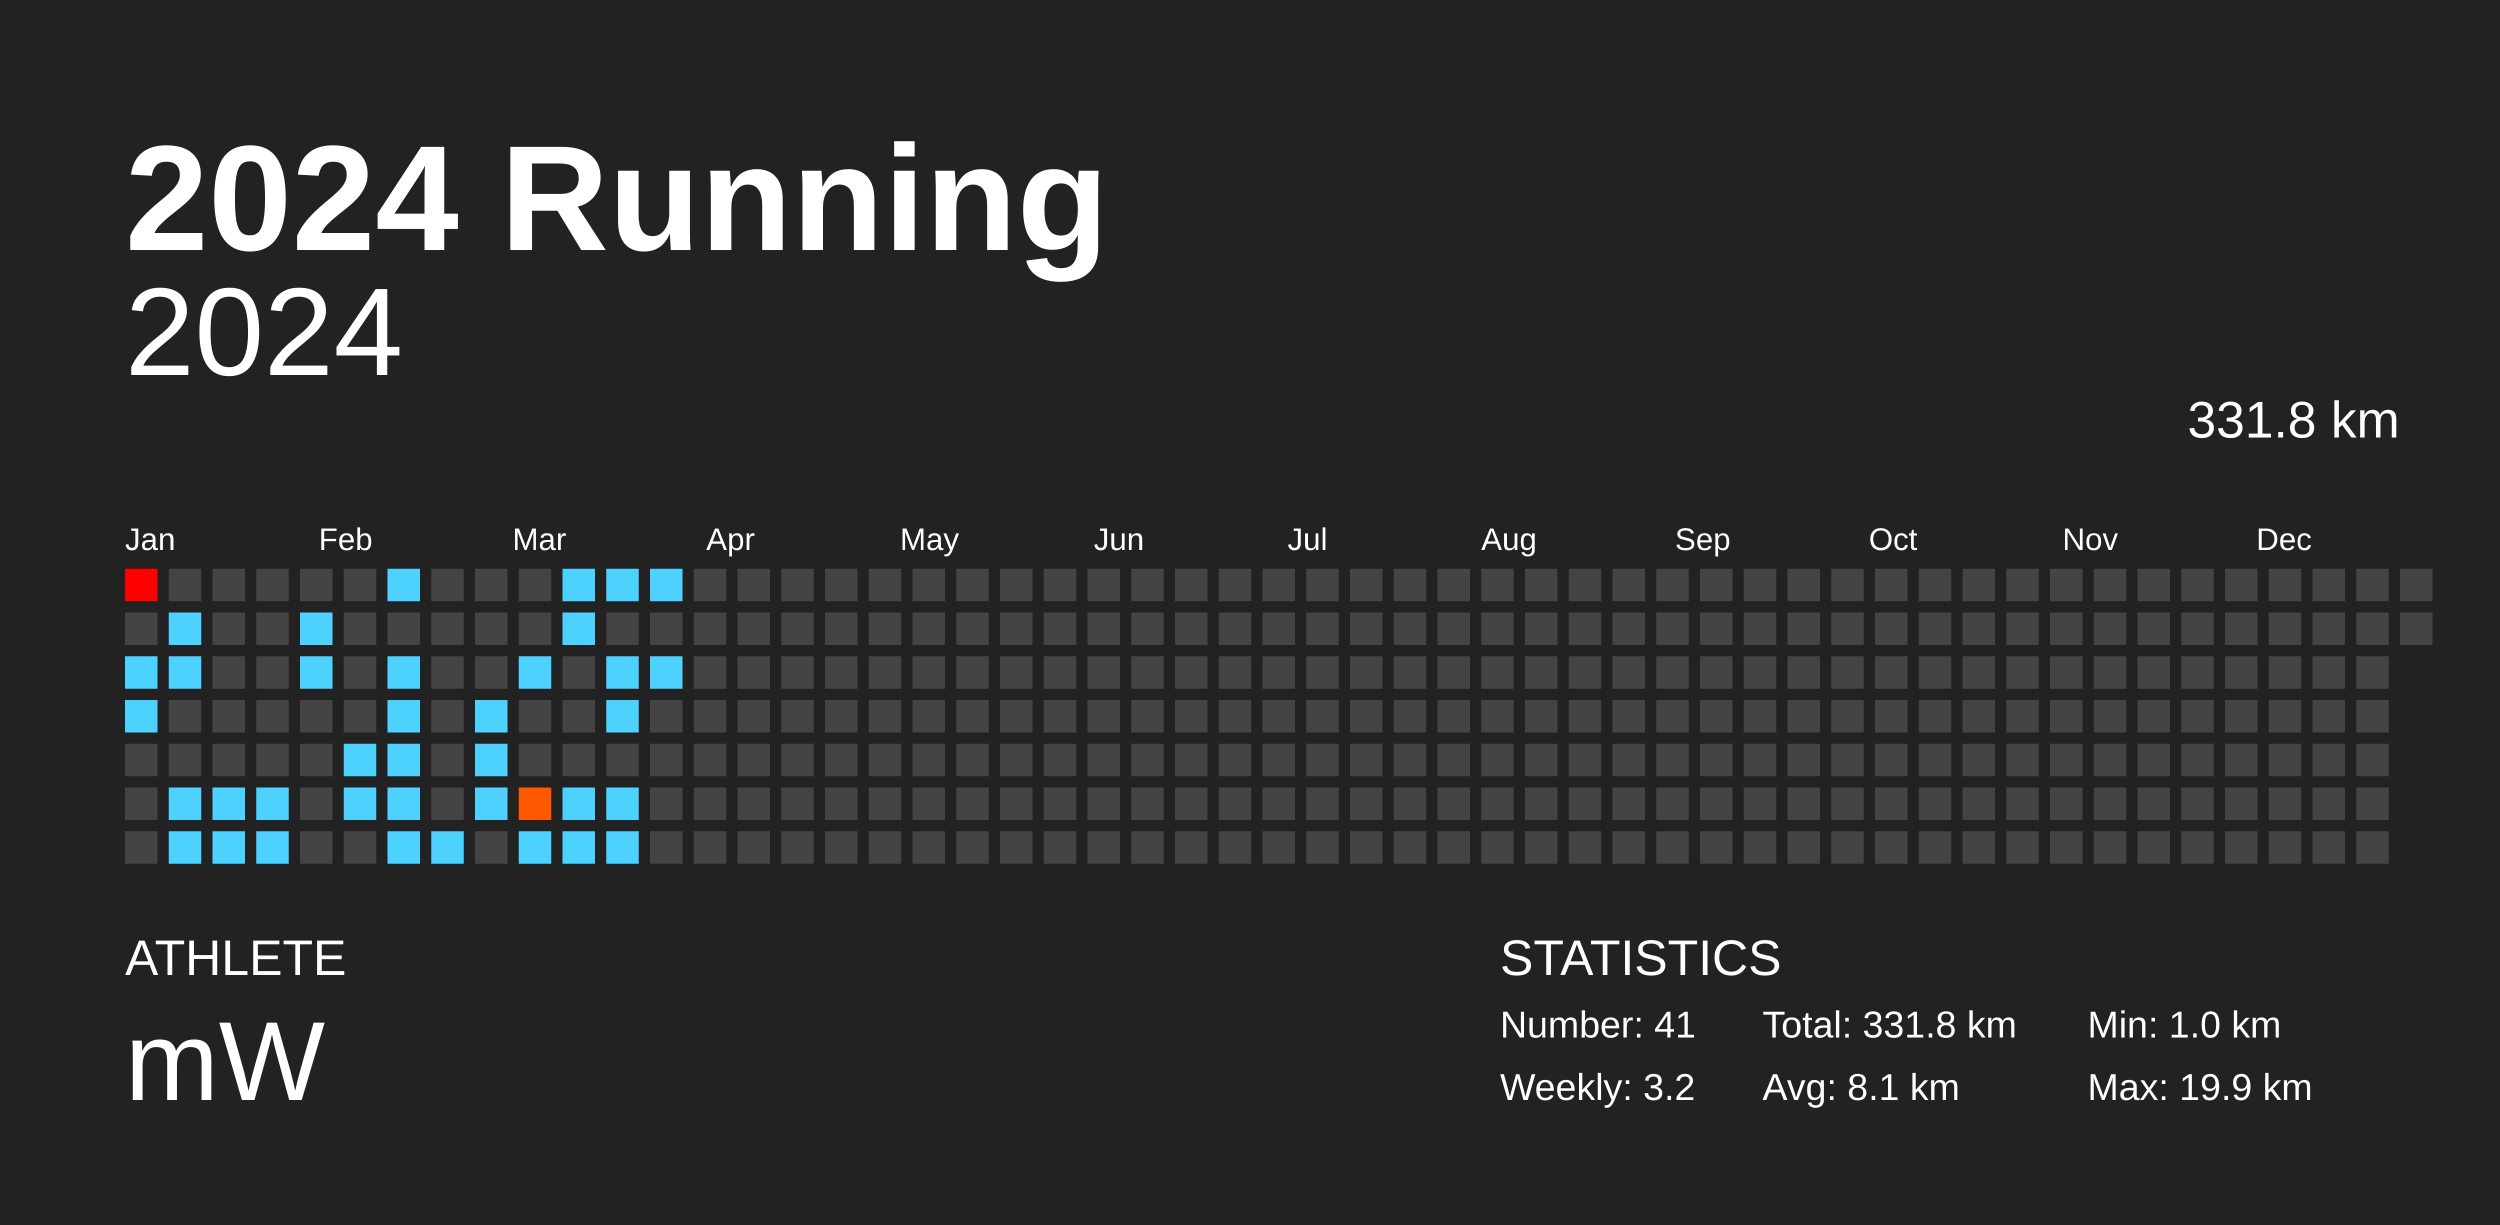
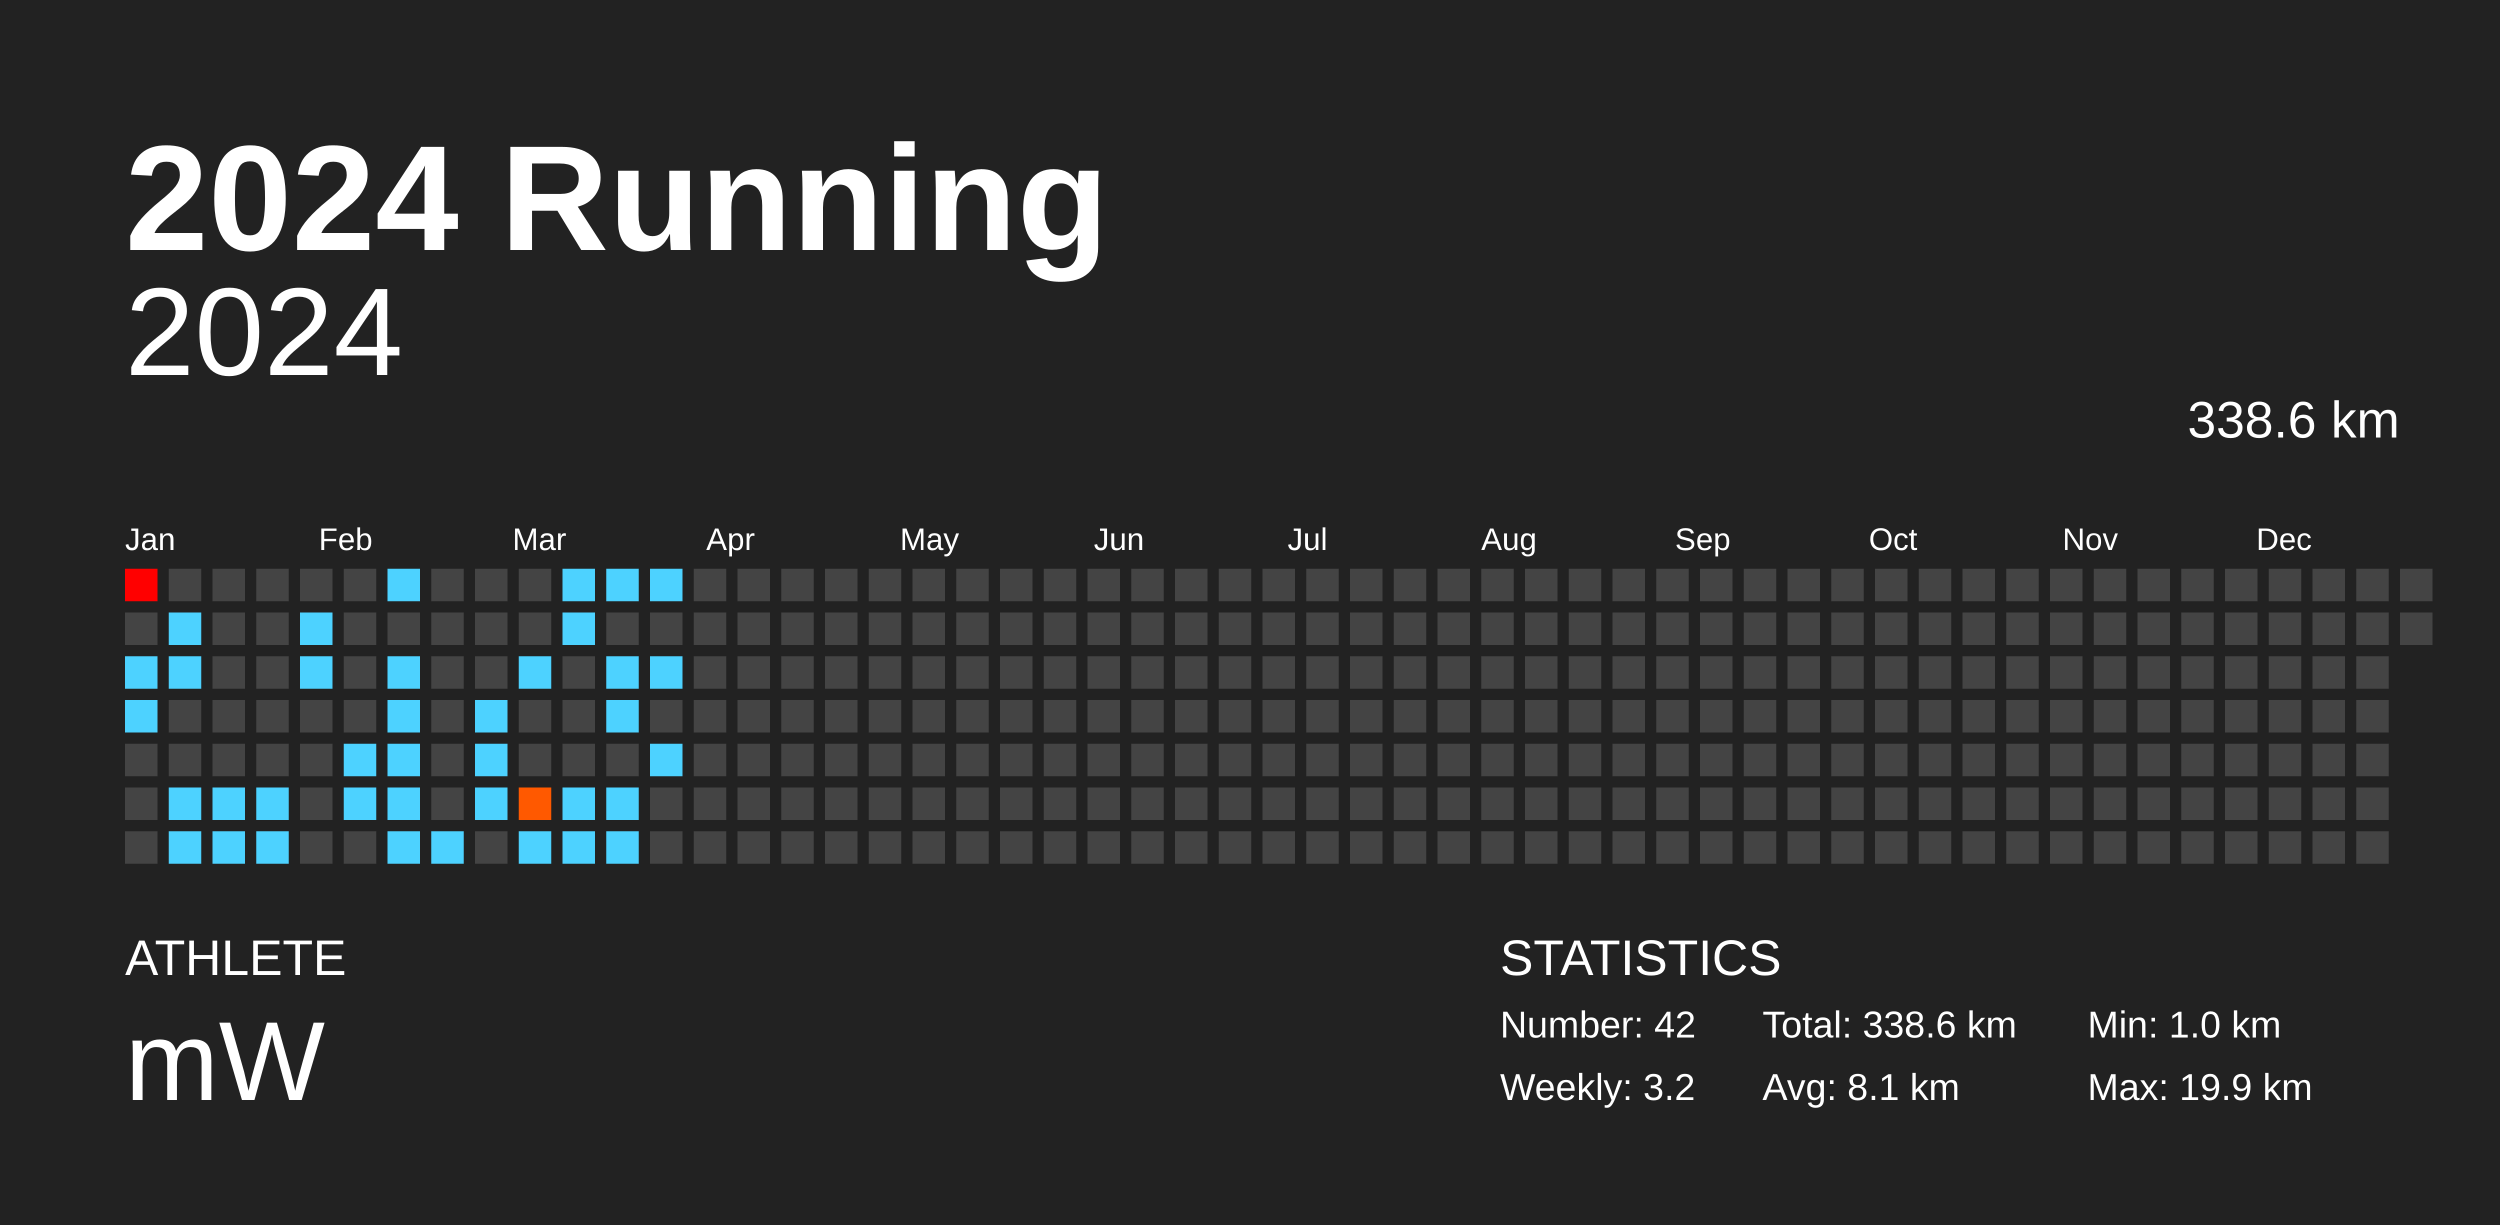
<svg xmlns="http://www.w3.org/2000/svg" baseProfile="full" height="98mm" version="1.1" viewBox="0,0,200,98" width="200mm">
  <defs />
  <rect fill="#222222" height="98" width="200" x="0" y="0" />
  <text fill="#FFFFFF" style="font-size:12px; font-family:Arial; font-weight:bold;" x="10" y="20">2024 Running</text>
  <text fill="#FFFFFF" style="font-size:4px; font-family:Arial" x="10" y="78">ATHLETE</text>
  <text fill="#FFFFFF" style="font-size:9px; font-family:Arial" x="10" y="88">mW</text>
  <text fill="#FFFFFF" style="font-size:4px; font-family:Arial" x="120" y="78">STATISTICS</text>
-   <text fill="#FFFFFF" style="font-size:3px; font-family:Arial" x="120" y="83">Number: 41</text>
+   <text fill="#FFFFFF" style="font-size:3px; font-family:Arial" x="120" y="83">Number: 42</text>
  <text fill="#FFFFFF" style="font-size:3px; font-family:Arial" x="120" y="88">Weekly: 3.2</text>
-   <text fill="#FFFFFF" style="font-size:3px; font-family:Arial" x="141" y="83">Total: 331.8 km</text>
+   <text fill="#FFFFFF" style="font-size:3px; font-family:Arial" x="141" y="83">Total: 338.6 km</text>
  <text fill="#FFFFFF" style="font-size:3px; font-family:Arial" x="141" y="88">Avg: 8.1 km</text>
  <text fill="#FFFFFF" style="font-size:3px; font-family:Arial" x="167" y="83">Min: 1.0 km</text>
  <text fill="#FFFFFF" style="font-size:3px; font-family:Arial" x="167" y="88">Max: 19.9 km</text>
  <text alignment-baseline="hanging" fill="#FFFFFF" style="font-size:10.0px; font-family:Arial;" x="10" y="30">2024</text>
-   <text alignment-baseline="hanging" fill="#FFFFFF" style="font-size:4.125px; font-family:Arial;" x="175" y="35">331.8 km</text>
+   <text alignment-baseline="hanging" fill="#FFFFFF" style="font-size:4.125px; font-family:Arial;" x="175" y="35">338.6 km</text>
  <text fill="#FFFFFF" style="font-size:2.5px; font-family:Arial" x="10.0" y="44">Jan</text>
  <text fill="#FFFFFF" style="font-size:2.5px; font-family:Arial" x="25.5" y="44">Feb</text>
  <text fill="#FFFFFF" style="font-size:2.5px; font-family:Arial" x="41.0" y="44">Mar</text>
  <text fill="#FFFFFF" style="font-size:2.5px; font-family:Arial" x="56.5" y="44">Apr</text>
  <text fill="#FFFFFF" style="font-size:2.5px; font-family:Arial" x="72.0" y="44">May</text>
  <text fill="#FFFFFF" style="font-size:2.5px; font-family:Arial" x="87.5" y="44">Jun</text>
  <text fill="#FFFFFF" style="font-size:2.5px; font-family:Arial" x="103.0" y="44">Jul</text>
  <text fill="#FFFFFF" style="font-size:2.5px; font-family:Arial" x="118.5" y="44">Aug</text>
  <text fill="#FFFFFF" style="font-size:2.5px; font-family:Arial" x="134.0" y="44">Sep</text>
  <text fill="#FFFFFF" style="font-size:2.5px; font-family:Arial" x="149.5" y="44">Oct</text>
  <text fill="#FFFFFF" style="font-size:2.5px; font-family:Arial" x="165.0" y="44">Nov</text>
  <text fill="#FFFFFF" style="font-size:2.5px; font-family:Arial" x="180.5" y="44">Dec</text>
  <rect fill="red" height="2.6" width="2.6" x="10.0" y="45.5" />
  <rect fill="#444444" height="2.6" width="2.6" x="10.0" y="49.0" />
  <rect fill="#4dd2ff" height="2.6" width="2.6" x="10.0" y="52.5" />
  <rect fill="#4dd2ff" height="2.6" width="2.6" x="10.0" y="56.0" />
  <rect fill="#444444" height="2.6" width="2.6" x="10.0" y="59.5" />
  <rect fill="#444444" height="2.6" width="2.6" x="10.0" y="63.0" />
  <rect fill="#444444" height="2.6" width="2.6" x="10.0" y="66.5" />
  <rect fill="#444444" height="2.6" width="2.6" x="13.5" y="45.5" />
  <rect fill="#4dd2ff" height="2.6" width="2.6" x="13.5" y="49.0" />
  <rect fill="#4dd2ff" height="2.6" width="2.6" x="13.5" y="52.5" />
  <rect fill="#444444" height="2.6" width="2.6" x="13.5" y="56.0" />
  <rect fill="#444444" height="2.6" width="2.6" x="13.5" y="59.5" />
  <rect fill="#4dd2ff" height="2.6" width="2.6" x="13.5" y="63.0" />
  <rect fill="#4dd2ff" height="2.6" width="2.6" x="13.5" y="66.5" />
  <rect fill="#444444" height="2.6" width="2.6" x="17.0" y="45.5" />
  <rect fill="#444444" height="2.6" width="2.6" x="17.0" y="49.0" />
  <rect fill="#444444" height="2.6" width="2.6" x="17.0" y="52.5" />
  <rect fill="#444444" height="2.6" width="2.6" x="17.0" y="56.0" />
  <rect fill="#444444" height="2.6" width="2.6" x="17.0" y="59.5" />
  <rect fill="#4dd2ff" height="2.6" width="2.6" x="17.0" y="63.0" />
  <rect fill="#4dd2ff" height="2.6" width="2.6" x="17.0" y="66.5" />
  <rect fill="#444444" height="2.6" width="2.6" x="20.5" y="45.5" />
  <rect fill="#444444" height="2.6" width="2.6" x="20.5" y="49.0" />
  <rect fill="#444444" height="2.6" width="2.6" x="20.5" y="52.5" />
  <rect fill="#444444" height="2.6" width="2.6" x="20.5" y="56.0" />
  <rect fill="#444444" height="2.6" width="2.6" x="20.5" y="59.5" />
  <rect fill="#4dd2ff" height="2.6" width="2.6" x="20.5" y="63.0" />
  <rect fill="#4dd2ff" height="2.6" width="2.6" x="20.5" y="66.5" />
  <rect fill="#444444" height="2.6" width="2.6" x="24.0" y="45.5" />
  <rect fill="#4dd2ff" height="2.6" width="2.6" x="24.0" y="49.0" />
  <rect fill="#4dd2ff" height="2.6" width="2.6" x="24.0" y="52.5" />
  <rect fill="#444444" height="2.6" width="2.6" x="24.0" y="56.0" />
  <rect fill="#444444" height="2.6" width="2.6" x="24.0" y="59.5" />
  <rect fill="#444444" height="2.6" width="2.6" x="24.0" y="63.0" />
  <rect fill="#444444" height="2.6" width="2.6" x="24.0" y="66.5" />
  <rect fill="#444444" height="2.6" width="2.6" x="27.5" y="45.5" />
  <rect fill="#444444" height="2.6" width="2.6" x="27.5" y="49.0" />
  <rect fill="#444444" height="2.6" width="2.6" x="27.5" y="52.5" />
  <rect fill="#444444" height="2.6" width="2.6" x="27.5" y="56.0" />
  <rect fill="#4dd2ff" height="2.6" width="2.6" x="27.5" y="59.5" />
  <rect fill="#4dd2ff" height="2.6" width="2.6" x="27.5" y="63.0" />
  <rect fill="#444444" height="2.6" width="2.6" x="27.5" y="66.5" />
  <rect fill="#4dd2ff" height="2.6" width="2.6" x="31.0" y="45.5" />
  <rect fill="#444444" height="2.6" width="2.6" x="31.0" y="49.0" />
  <rect fill="#4dd2ff" height="2.6" width="2.6" x="31.0" y="52.5" />
  <rect fill="#4dd2ff" height="2.6" width="2.6" x="31.0" y="56.0" />
  <rect fill="#4dd2ff" height="2.6" width="2.6" x="31.0" y="59.5" />
  <rect fill="#4dd2ff" height="2.6" width="2.6" x="31.0" y="63.0" />
  <rect fill="#4dd2ff" height="2.6" width="2.6" x="31.0" y="66.5" />
  <rect fill="#444444" height="2.6" width="2.6" x="34.5" y="45.5" />
  <rect fill="#444444" height="2.6" width="2.6" x="34.5" y="49.0" />
  <rect fill="#444444" height="2.6" width="2.6" x="34.5" y="52.5" />
  <rect fill="#444444" height="2.6" width="2.6" x="34.5" y="56.0" />
  <rect fill="#444444" height="2.6" width="2.6" x="34.5" y="59.5" />
  <rect fill="#444444" height="2.6" width="2.6" x="34.5" y="63.0" />
  <rect fill="#4dd2ff" height="2.6" width="2.6" x="34.5" y="66.5" />
  <rect fill="#444444" height="2.6" width="2.6" x="38.0" y="45.5" />
  <rect fill="#444444" height="2.6" width="2.6" x="38.0" y="49.0" />
  <rect fill="#444444" height="2.6" width="2.6" x="38.0" y="52.5" />
  <rect fill="#4dd2ff" height="2.6" width="2.6" x="38.0" y="56.0" />
  <rect fill="#4dd2ff" height="2.6" width="2.6" x="38.0" y="59.5" />
  <rect fill="#4dd2ff" height="2.6" width="2.6" x="38.0" y="63.0" />
  <rect fill="#444444" height="2.6" width="2.6" x="38.0" y="66.5" />
  <rect fill="#444444" height="2.6" width="2.6" x="41.5" y="45.5" />
  <rect fill="#444444" height="2.6" width="2.6" x="41.5" y="49.0" />
  <rect fill="#4dd2ff" height="2.6" width="2.6" x="41.5" y="52.5" />
  <rect fill="#444444" height="2.6" width="2.6" x="41.5" y="56.0" />
  <rect fill="#444444" height="2.6" width="2.6" x="41.5" y="59.5" />
  <rect fill="#ff5900" height="2.6" width="2.6" x="41.5" y="63.0" />
  <rect fill="#4dd2ff" height="2.6" width="2.6" x="41.5" y="66.5" />
  <rect fill="#4dd2ff" height="2.6" width="2.6" x="45.0" y="45.5" />
  <rect fill="#4dd2ff" height="2.6" width="2.6" x="45.0" y="49.0" />
  <rect fill="#444444" height="2.6" width="2.6" x="45.0" y="52.5" />
  <rect fill="#444444" height="2.6" width="2.6" x="45.0" y="56.0" />
  <rect fill="#444444" height="2.6" width="2.6" x="45.0" y="59.5" />
  <rect fill="#4dd2ff" height="2.6" width="2.6" x="45.0" y="63.0" />
  <rect fill="#4dd2ff" height="2.6" width="2.6" x="45.0" y="66.5" />
  <rect fill="#4dd2ff" height="2.6" width="2.6" x="48.5" y="45.5" />
  <rect fill="#444444" height="2.6" width="2.6" x="48.5" y="49.0" />
  <rect fill="#4dd2ff" height="2.6" width="2.6" x="48.5" y="52.5" />
  <rect fill="#4dd2ff" height="2.6" width="2.6" x="48.5" y="56.0" />
  <rect fill="#444444" height="2.6" width="2.6" x="48.5" y="59.5" />
  <rect fill="#4dd2ff" height="2.6" width="2.6" x="48.5" y="63.0" />
  <rect fill="#4dd2ff" height="2.6" width="2.6" x="48.5" y="66.5" />
  <rect fill="#4dd2ff" height="2.6" width="2.6" x="52.0" y="45.5" />
  <rect fill="#444444" height="2.6" width="2.6" x="52.0" y="49.0" />
  <rect fill="#4dd2ff" height="2.6" width="2.6" x="52.0" y="52.5" />
  <rect fill="#444444" height="2.6" width="2.6" x="52.0" y="56.0" />
-   <rect fill="#444444" height="2.6" width="2.6" x="52.0" y="59.5" />
+   <rect fill="#4dd2ff" height="2.6" width="2.6" x="52.0" y="59.5" />
  <rect fill="#444444" height="2.6" width="2.6" x="52.0" y="63.0" />
  <rect fill="#444444" height="2.6" width="2.6" x="52.0" y="66.5" />
  <rect fill="#444444" height="2.6" width="2.6" x="55.5" y="45.5" />
  <rect fill="#444444" height="2.6" width="2.6" x="55.5" y="49.0" />
  <rect fill="#444444" height="2.6" width="2.6" x="55.5" y="52.5" />
  <rect fill="#444444" height="2.6" width="2.6" x="55.5" y="56.0" />
  <rect fill="#444444" height="2.6" width="2.6" x="55.5" y="59.5" />
  <rect fill="#444444" height="2.6" width="2.6" x="55.5" y="63.0" />
  <rect fill="#444444" height="2.6" width="2.6" x="55.5" y="66.5" />
  <rect fill="#444444" height="2.6" width="2.6" x="59.0" y="45.5" />
  <rect fill="#444444" height="2.6" width="2.6" x="59.0" y="49.0" />
  <rect fill="#444444" height="2.6" width="2.6" x="59.0" y="52.5" />
  <rect fill="#444444" height="2.6" width="2.6" x="59.0" y="56.0" />
  <rect fill="#444444" height="2.6" width="2.6" x="59.0" y="59.5" />
  <rect fill="#444444" height="2.6" width="2.6" x="59.0" y="63.0" />
  <rect fill="#444444" height="2.6" width="2.6" x="59.0" y="66.5" />
  <rect fill="#444444" height="2.6" width="2.6" x="62.5" y="45.5" />
  <rect fill="#444444" height="2.6" width="2.6" x="62.5" y="49.0" />
  <rect fill="#444444" height="2.6" width="2.6" x="62.5" y="52.5" />
  <rect fill="#444444" height="2.6" width="2.6" x="62.5" y="56.0" />
  <rect fill="#444444" height="2.6" width="2.6" x="62.5" y="59.5" />
  <rect fill="#444444" height="2.6" width="2.6" x="62.5" y="63.0" />
  <rect fill="#444444" height="2.6" width="2.6" x="62.5" y="66.5" />
  <rect fill="#444444" height="2.6" width="2.6" x="66.0" y="45.5" />
  <rect fill="#444444" height="2.6" width="2.6" x="66.0" y="49.0" />
  <rect fill="#444444" height="2.6" width="2.6" x="66.0" y="52.5" />
  <rect fill="#444444" height="2.6" width="2.6" x="66.0" y="56.0" />
  <rect fill="#444444" height="2.6" width="2.6" x="66.0" y="59.5" />
  <rect fill="#444444" height="2.6" width="2.6" x="66.0" y="63.0" />
  <rect fill="#444444" height="2.6" width="2.6" x="66.0" y="66.5" />
  <rect fill="#444444" height="2.6" width="2.6" x="69.5" y="45.5" />
  <rect fill="#444444" height="2.6" width="2.6" x="69.5" y="49.0" />
  <rect fill="#444444" height="2.6" width="2.6" x="69.5" y="52.5" />
  <rect fill="#444444" height="2.6" width="2.6" x="69.5" y="56.0" />
  <rect fill="#444444" height="2.6" width="2.6" x="69.5" y="59.5" />
  <rect fill="#444444" height="2.6" width="2.6" x="69.5" y="63.0" />
  <rect fill="#444444" height="2.6" width="2.6" x="69.5" y="66.5" />
  <rect fill="#444444" height="2.6" width="2.6" x="73.0" y="45.5" />
  <rect fill="#444444" height="2.6" width="2.6" x="73.0" y="49.0" />
  <rect fill="#444444" height="2.6" width="2.6" x="73.0" y="52.5" />
  <rect fill="#444444" height="2.6" width="2.6" x="73.0" y="56.0" />
  <rect fill="#444444" height="2.6" width="2.6" x="73.0" y="59.5" />
  <rect fill="#444444" height="2.6" width="2.6" x="73.0" y="63.0" />
  <rect fill="#444444" height="2.6" width="2.6" x="73.0" y="66.5" />
  <rect fill="#444444" height="2.6" width="2.6" x="76.5" y="45.5" />
  <rect fill="#444444" height="2.6" width="2.6" x="76.5" y="49.0" />
  <rect fill="#444444" height="2.6" width="2.6" x="76.5" y="52.5" />
  <rect fill="#444444" height="2.6" width="2.6" x="76.5" y="56.0" />
  <rect fill="#444444" height="2.6" width="2.6" x="76.5" y="59.5" />
  <rect fill="#444444" height="2.6" width="2.6" x="76.5" y="63.0" />
  <rect fill="#444444" height="2.6" width="2.6" x="76.5" y="66.5" />
  <rect fill="#444444" height="2.6" width="2.6" x="80.0" y="45.5" />
  <rect fill="#444444" height="2.6" width="2.6" x="80.0" y="49.0" />
  <rect fill="#444444" height="2.6" width="2.6" x="80.0" y="52.5" />
  <rect fill="#444444" height="2.6" width="2.6" x="80.0" y="56.0" />
  <rect fill="#444444" height="2.6" width="2.6" x="80.0" y="59.5" />
  <rect fill="#444444" height="2.6" width="2.6" x="80.0" y="63.0" />
  <rect fill="#444444" height="2.6" width="2.6" x="80.0" y="66.5" />
  <rect fill="#444444" height="2.6" width="2.6" x="83.5" y="45.5" />
  <rect fill="#444444" height="2.6" width="2.6" x="83.5" y="49.0" />
  <rect fill="#444444" height="2.6" width="2.6" x="83.5" y="52.5" />
  <rect fill="#444444" height="2.6" width="2.6" x="83.5" y="56.0" />
  <rect fill="#444444" height="2.6" width="2.6" x="83.5" y="59.5" />
  <rect fill="#444444" height="2.6" width="2.6" x="83.5" y="63.0" />
  <rect fill="#444444" height="2.6" width="2.6" x="83.5" y="66.5" />
  <rect fill="#444444" height="2.6" width="2.6" x="87.0" y="45.5" />
  <rect fill="#444444" height="2.6" width="2.6" x="87.0" y="49.0" />
  <rect fill="#444444" height="2.6" width="2.6" x="87.0" y="52.5" />
  <rect fill="#444444" height="2.6" width="2.6" x="87.0" y="56.0" />
  <rect fill="#444444" height="2.6" width="2.6" x="87.0" y="59.5" />
  <rect fill="#444444" height="2.6" width="2.6" x="87.0" y="63.0" />
  <rect fill="#444444" height="2.6" width="2.6" x="87.0" y="66.5" />
  <rect fill="#444444" height="2.6" width="2.6" x="90.5" y="45.5" />
  <rect fill="#444444" height="2.6" width="2.6" x="90.5" y="49.0" />
  <rect fill="#444444" height="2.6" width="2.6" x="90.5" y="52.5" />
  <rect fill="#444444" height="2.6" width="2.6" x="90.5" y="56.0" />
  <rect fill="#444444" height="2.6" width="2.6" x="90.5" y="59.5" />
  <rect fill="#444444" height="2.6" width="2.6" x="90.5" y="63.0" />
  <rect fill="#444444" height="2.6" width="2.6" x="90.5" y="66.5" />
  <rect fill="#444444" height="2.6" width="2.6" x="94.0" y="45.5" />
  <rect fill="#444444" height="2.6" width="2.6" x="94.0" y="49.0" />
  <rect fill="#444444" height="2.6" width="2.6" x="94.0" y="52.5" />
  <rect fill="#444444" height="2.6" width="2.6" x="94.0" y="56.0" />
  <rect fill="#444444" height="2.6" width="2.6" x="94.0" y="59.5" />
  <rect fill="#444444" height="2.6" width="2.6" x="94.0" y="63.0" />
  <rect fill="#444444" height="2.6" width="2.6" x="94.0" y="66.5" />
  <rect fill="#444444" height="2.6" width="2.6" x="97.5" y="45.5" />
  <rect fill="#444444" height="2.6" width="2.6" x="97.5" y="49.0" />
  <rect fill="#444444" height="2.6" width="2.6" x="97.5" y="52.5" />
  <rect fill="#444444" height="2.6" width="2.6" x="97.5" y="56.0" />
  <rect fill="#444444" height="2.6" width="2.6" x="97.5" y="59.5" />
  <rect fill="#444444" height="2.6" width="2.6" x="97.5" y="63.0" />
  <rect fill="#444444" height="2.6" width="2.6" x="97.5" y="66.5" />
  <rect fill="#444444" height="2.6" width="2.6" x="101.0" y="45.5" />
  <rect fill="#444444" height="2.6" width="2.6" x="101.0" y="49.0" />
  <rect fill="#444444" height="2.6" width="2.6" x="101.0" y="52.5" />
  <rect fill="#444444" height="2.6" width="2.6" x="101.0" y="56.0" />
  <rect fill="#444444" height="2.6" width="2.6" x="101.0" y="59.5" />
  <rect fill="#444444" height="2.6" width="2.6" x="101.0" y="63.0" />
  <rect fill="#444444" height="2.6" width="2.6" x="101.0" y="66.5" />
  <rect fill="#444444" height="2.6" width="2.6" x="104.5" y="45.5" />
  <rect fill="#444444" height="2.6" width="2.6" x="104.5" y="49.0" />
  <rect fill="#444444" height="2.6" width="2.6" x="104.5" y="52.5" />
  <rect fill="#444444" height="2.6" width="2.6" x="104.5" y="56.0" />
  <rect fill="#444444" height="2.6" width="2.6" x="104.5" y="59.5" />
  <rect fill="#444444" height="2.6" width="2.6" x="104.5" y="63.0" />
  <rect fill="#444444" height="2.6" width="2.6" x="104.5" y="66.5" />
  <rect fill="#444444" height="2.6" width="2.6" x="108.0" y="45.5" />
  <rect fill="#444444" height="2.6" width="2.6" x="108.0" y="49.0" />
  <rect fill="#444444" height="2.6" width="2.6" x="108.0" y="52.5" />
  <rect fill="#444444" height="2.6" width="2.6" x="108.0" y="56.0" />
  <rect fill="#444444" height="2.6" width="2.6" x="108.0" y="59.5" />
  <rect fill="#444444" height="2.6" width="2.6" x="108.0" y="63.0" />
  <rect fill="#444444" height="2.6" width="2.6" x="108.0" y="66.5" />
  <rect fill="#444444" height="2.6" width="2.6" x="111.5" y="45.5" />
  <rect fill="#444444" height="2.6" width="2.6" x="111.5" y="49.0" />
  <rect fill="#444444" height="2.6" width="2.6" x="111.5" y="52.5" />
  <rect fill="#444444" height="2.6" width="2.6" x="111.5" y="56.0" />
  <rect fill="#444444" height="2.6" width="2.6" x="111.5" y="59.5" />
  <rect fill="#444444" height="2.6" width="2.6" x="111.5" y="63.0" />
  <rect fill="#444444" height="2.6" width="2.6" x="111.5" y="66.5" />
  <rect fill="#444444" height="2.6" width="2.6" x="115.0" y="45.5" />
  <rect fill="#444444" height="2.6" width="2.6" x="115.0" y="49.0" />
  <rect fill="#444444" height="2.6" width="2.6" x="115.0" y="52.5" />
  <rect fill="#444444" height="2.6" width="2.6" x="115.0" y="56.0" />
  <rect fill="#444444" height="2.6" width="2.6" x="115.0" y="59.5" />
  <rect fill="#444444" height="2.6" width="2.6" x="115.0" y="63.0" />
  <rect fill="#444444" height="2.6" width="2.6" x="115.0" y="66.5" />
  <rect fill="#444444" height="2.6" width="2.6" x="118.5" y="45.5" />
  <rect fill="#444444" height="2.6" width="2.6" x="118.5" y="49.0" />
  <rect fill="#444444" height="2.6" width="2.6" x="118.5" y="52.5" />
  <rect fill="#444444" height="2.6" width="2.6" x="118.5" y="56.0" />
  <rect fill="#444444" height="2.6" width="2.6" x="118.5" y="59.5" />
  <rect fill="#444444" height="2.6" width="2.6" x="118.5" y="63.0" />
  <rect fill="#444444" height="2.6" width="2.6" x="118.5" y="66.5" />
  <rect fill="#444444" height="2.6" width="2.6" x="122.0" y="45.5" />
  <rect fill="#444444" height="2.6" width="2.6" x="122.0" y="49.0" />
  <rect fill="#444444" height="2.6" width="2.6" x="122.0" y="52.5" />
  <rect fill="#444444" height="2.6" width="2.6" x="122.0" y="56.0" />
  <rect fill="#444444" height="2.6" width="2.6" x="122.0" y="59.5" />
  <rect fill="#444444" height="2.6" width="2.6" x="122.0" y="63.0" />
  <rect fill="#444444" height="2.6" width="2.6" x="122.0" y="66.5" />
  <rect fill="#444444" height="2.6" width="2.6" x="125.5" y="45.5" />
  <rect fill="#444444" height="2.6" width="2.6" x="125.5" y="49.0" />
  <rect fill="#444444" height="2.6" width="2.6" x="125.5" y="52.5" />
  <rect fill="#444444" height="2.6" width="2.6" x="125.5" y="56.0" />
  <rect fill="#444444" height="2.6" width="2.6" x="125.5" y="59.5" />
  <rect fill="#444444" height="2.6" width="2.6" x="125.5" y="63.0" />
  <rect fill="#444444" height="2.6" width="2.6" x="125.5" y="66.5" />
  <rect fill="#444444" height="2.6" width="2.6" x="129.0" y="45.5" />
  <rect fill="#444444" height="2.6" width="2.6" x="129.0" y="49.0" />
  <rect fill="#444444" height="2.6" width="2.6" x="129.0" y="52.5" />
  <rect fill="#444444" height="2.6" width="2.6" x="129.0" y="56.0" />
  <rect fill="#444444" height="2.6" width="2.6" x="129.0" y="59.5" />
  <rect fill="#444444" height="2.6" width="2.6" x="129.0" y="63.0" />
  <rect fill="#444444" height="2.6" width="2.6" x="129.0" y="66.5" />
  <rect fill="#444444" height="2.6" width="2.6" x="132.5" y="45.5" />
  <rect fill="#444444" height="2.6" width="2.6" x="132.5" y="49.0" />
  <rect fill="#444444" height="2.6" width="2.6" x="132.5" y="52.5" />
  <rect fill="#444444" height="2.6" width="2.6" x="132.5" y="56.0" />
  <rect fill="#444444" height="2.6" width="2.6" x="132.5" y="59.5" />
  <rect fill="#444444" height="2.6" width="2.6" x="132.5" y="63.0" />
  <rect fill="#444444" height="2.6" width="2.6" x="132.5" y="66.5" />
  <rect fill="#444444" height="2.6" width="2.6" x="136.0" y="45.5" />
  <rect fill="#444444" height="2.6" width="2.6" x="136.0" y="49.0" />
  <rect fill="#444444" height="2.6" width="2.6" x="136.0" y="52.5" />
  <rect fill="#444444" height="2.6" width="2.6" x="136.0" y="56.0" />
  <rect fill="#444444" height="2.6" width="2.6" x="136.0" y="59.5" />
  <rect fill="#444444" height="2.6" width="2.6" x="136.0" y="63.0" />
  <rect fill="#444444" height="2.6" width="2.6" x="136.0" y="66.5" />
  <rect fill="#444444" height="2.6" width="2.6" x="139.5" y="45.5" />
  <rect fill="#444444" height="2.6" width="2.6" x="139.5" y="49.0" />
  <rect fill="#444444" height="2.6" width="2.6" x="139.5" y="52.5" />
  <rect fill="#444444" height="2.6" width="2.6" x="139.5" y="56.0" />
  <rect fill="#444444" height="2.6" width="2.6" x="139.5" y="59.5" />
  <rect fill="#444444" height="2.6" width="2.6" x="139.5" y="63.0" />
  <rect fill="#444444" height="2.6" width="2.6" x="139.5" y="66.5" />
  <rect fill="#444444" height="2.6" width="2.6" x="143.0" y="45.5" />
  <rect fill="#444444" height="2.6" width="2.6" x="143.0" y="49.0" />
  <rect fill="#444444" height="2.6" width="2.6" x="143.0" y="52.5" />
  <rect fill="#444444" height="2.6" width="2.6" x="143.0" y="56.0" />
  <rect fill="#444444" height="2.6" width="2.6" x="143.0" y="59.5" />
  <rect fill="#444444" height="2.6" width="2.6" x="143.0" y="63.0" />
  <rect fill="#444444" height="2.6" width="2.6" x="143.0" y="66.5" />
  <rect fill="#444444" height="2.6" width="2.6" x="146.5" y="45.5" />
  <rect fill="#444444" height="2.6" width="2.6" x="146.5" y="49.0" />
  <rect fill="#444444" height="2.6" width="2.6" x="146.5" y="52.5" />
  <rect fill="#444444" height="2.6" width="2.6" x="146.5" y="56.0" />
  <rect fill="#444444" height="2.6" width="2.6" x="146.5" y="59.5" />
  <rect fill="#444444" height="2.6" width="2.6" x="146.5" y="63.0" />
  <rect fill="#444444" height="2.6" width="2.6" x="146.5" y="66.5" />
  <rect fill="#444444" height="2.6" width="2.6" x="150.0" y="45.5" />
  <rect fill="#444444" height="2.6" width="2.6" x="150.0" y="49.0" />
  <rect fill="#444444" height="2.6" width="2.6" x="150.0" y="52.5" />
  <rect fill="#444444" height="2.6" width="2.6" x="150.0" y="56.0" />
  <rect fill="#444444" height="2.6" width="2.6" x="150.0" y="59.5" />
  <rect fill="#444444" height="2.6" width="2.6" x="150.0" y="63.0" />
  <rect fill="#444444" height="2.6" width="2.6" x="150.0" y="66.5" />
  <rect fill="#444444" height="2.6" width="2.6" x="153.5" y="45.5" />
  <rect fill="#444444" height="2.6" width="2.6" x="153.5" y="49.0" />
  <rect fill="#444444" height="2.6" width="2.6" x="153.5" y="52.5" />
  <rect fill="#444444" height="2.6" width="2.6" x="153.5" y="56.0" />
  <rect fill="#444444" height="2.6" width="2.6" x="153.5" y="59.5" />
  <rect fill="#444444" height="2.6" width="2.6" x="153.5" y="63.0" />
  <rect fill="#444444" height="2.6" width="2.6" x="153.5" y="66.5" />
  <rect fill="#444444" height="2.6" width="2.6" x="157.0" y="45.5" />
  <rect fill="#444444" height="2.6" width="2.6" x="157.0" y="49.0" />
  <rect fill="#444444" height="2.6" width="2.6" x="157.0" y="52.5" />
  <rect fill="#444444" height="2.6" width="2.6" x="157.0" y="56.0" />
  <rect fill="#444444" height="2.6" width="2.6" x="157.0" y="59.5" />
  <rect fill="#444444" height="2.6" width="2.6" x="157.0" y="63.0" />
  <rect fill="#444444" height="2.6" width="2.6" x="157.0" y="66.5" />
  <rect fill="#444444" height="2.6" width="2.6" x="160.5" y="45.5" />
  <rect fill="#444444" height="2.6" width="2.6" x="160.5" y="49.0" />
  <rect fill="#444444" height="2.6" width="2.6" x="160.5" y="52.5" />
  <rect fill="#444444" height="2.6" width="2.6" x="160.5" y="56.0" />
  <rect fill="#444444" height="2.6" width="2.6" x="160.5" y="59.5" />
  <rect fill="#444444" height="2.6" width="2.6" x="160.5" y="63.0" />
  <rect fill="#444444" height="2.6" width="2.6" x="160.5" y="66.5" />
  <rect fill="#444444" height="2.6" width="2.6" x="164.0" y="45.5" />
  <rect fill="#444444" height="2.6" width="2.6" x="164.0" y="49.0" />
  <rect fill="#444444" height="2.6" width="2.6" x="164.0" y="52.5" />
  <rect fill="#444444" height="2.6" width="2.6" x="164.0" y="56.0" />
  <rect fill="#444444" height="2.6" width="2.6" x="164.0" y="59.5" />
  <rect fill="#444444" height="2.6" width="2.6" x="164.0" y="63.0" />
  <rect fill="#444444" height="2.6" width="2.6" x="164.0" y="66.5" />
  <rect fill="#444444" height="2.6" width="2.6" x="167.5" y="45.5" />
  <rect fill="#444444" height="2.6" width="2.6" x="167.5" y="49.0" />
  <rect fill="#444444" height="2.6" width="2.6" x="167.5" y="52.5" />
  <rect fill="#444444" height="2.6" width="2.6" x="167.5" y="56.0" />
  <rect fill="#444444" height="2.6" width="2.6" x="167.5" y="59.5" />
  <rect fill="#444444" height="2.6" width="2.6" x="167.5" y="63.0" />
  <rect fill="#444444" height="2.6" width="2.6" x="167.5" y="66.5" />
  <rect fill="#444444" height="2.6" width="2.6" x="171.0" y="45.5" />
  <rect fill="#444444" height="2.6" width="2.6" x="171.0" y="49.0" />
  <rect fill="#444444" height="2.6" width="2.6" x="171.0" y="52.5" />
  <rect fill="#444444" height="2.6" width="2.6" x="171.0" y="56.0" />
  <rect fill="#444444" height="2.6" width="2.6" x="171.0" y="59.5" />
  <rect fill="#444444" height="2.6" width="2.6" x="171.0" y="63.0" />
  <rect fill="#444444" height="2.6" width="2.6" x="171.0" y="66.5" />
  <rect fill="#444444" height="2.6" width="2.6" x="174.5" y="45.5" />
  <rect fill="#444444" height="2.6" width="2.6" x="174.5" y="49.0" />
  <rect fill="#444444" height="2.6" width="2.6" x="174.5" y="52.5" />
  <rect fill="#444444" height="2.6" width="2.6" x="174.5" y="56.0" />
  <rect fill="#444444" height="2.6" width="2.6" x="174.5" y="59.5" />
  <rect fill="#444444" height="2.6" width="2.6" x="174.5" y="63.0" />
  <rect fill="#444444" height="2.6" width="2.6" x="174.5" y="66.5" />
  <rect fill="#444444" height="2.6" width="2.6" x="178.0" y="45.5" />
  <rect fill="#444444" height="2.6" width="2.6" x="178.0" y="49.0" />
  <rect fill="#444444" height="2.6" width="2.6" x="178.0" y="52.5" />
  <rect fill="#444444" height="2.6" width="2.6" x="178.0" y="56.0" />
  <rect fill="#444444" height="2.6" width="2.6" x="178.0" y="59.5" />
  <rect fill="#444444" height="2.6" width="2.6" x="178.0" y="63.0" />
  <rect fill="#444444" height="2.6" width="2.6" x="178.0" y="66.5" />
  <rect fill="#444444" height="2.6" width="2.6" x="181.5" y="45.5" />
  <rect fill="#444444" height="2.6" width="2.6" x="181.5" y="49.0" />
  <rect fill="#444444" height="2.6" width="2.6" x="181.5" y="52.5" />
  <rect fill="#444444" height="2.6" width="2.6" x="181.5" y="56.0" />
  <rect fill="#444444" height="2.6" width="2.6" x="181.5" y="59.5" />
  <rect fill="#444444" height="2.6" width="2.6" x="181.5" y="63.0" />
  <rect fill="#444444" height="2.6" width="2.6" x="181.5" y="66.5" />
  <rect fill="#444444" height="2.6" width="2.6" x="185.0" y="45.5" />
  <rect fill="#444444" height="2.6" width="2.6" x="185.0" y="49.0" />
  <rect fill="#444444" height="2.6" width="2.6" x="185.0" y="52.5" />
  <rect fill="#444444" height="2.6" width="2.6" x="185.0" y="56.0" />
  <rect fill="#444444" height="2.6" width="2.6" x="185.0" y="59.5" />
  <rect fill="#444444" height="2.6" width="2.6" x="185.0" y="63.0" />
  <rect fill="#444444" height="2.6" width="2.6" x="185.0" y="66.5" />
  <rect fill="#444444" height="2.6" width="2.6" x="188.5" y="45.5" />
  <rect fill="#444444" height="2.6" width="2.6" x="188.5" y="49.0" />
  <rect fill="#444444" height="2.6" width="2.6" x="188.5" y="52.5" />
  <rect fill="#444444" height="2.6" width="2.6" x="188.5" y="56.0" />
  <rect fill="#444444" height="2.6" width="2.6" x="188.5" y="59.5" />
  <rect fill="#444444" height="2.6" width="2.6" x="188.5" y="63.0" />
  <rect fill="#444444" height="2.6" width="2.6" x="188.5" y="66.5" />
  <rect fill="#444444" height="2.6" width="2.6" x="192.0" y="45.5" />
  <rect fill="#444444" height="2.6" width="2.6" x="192.0" y="49.0" />
</svg>
